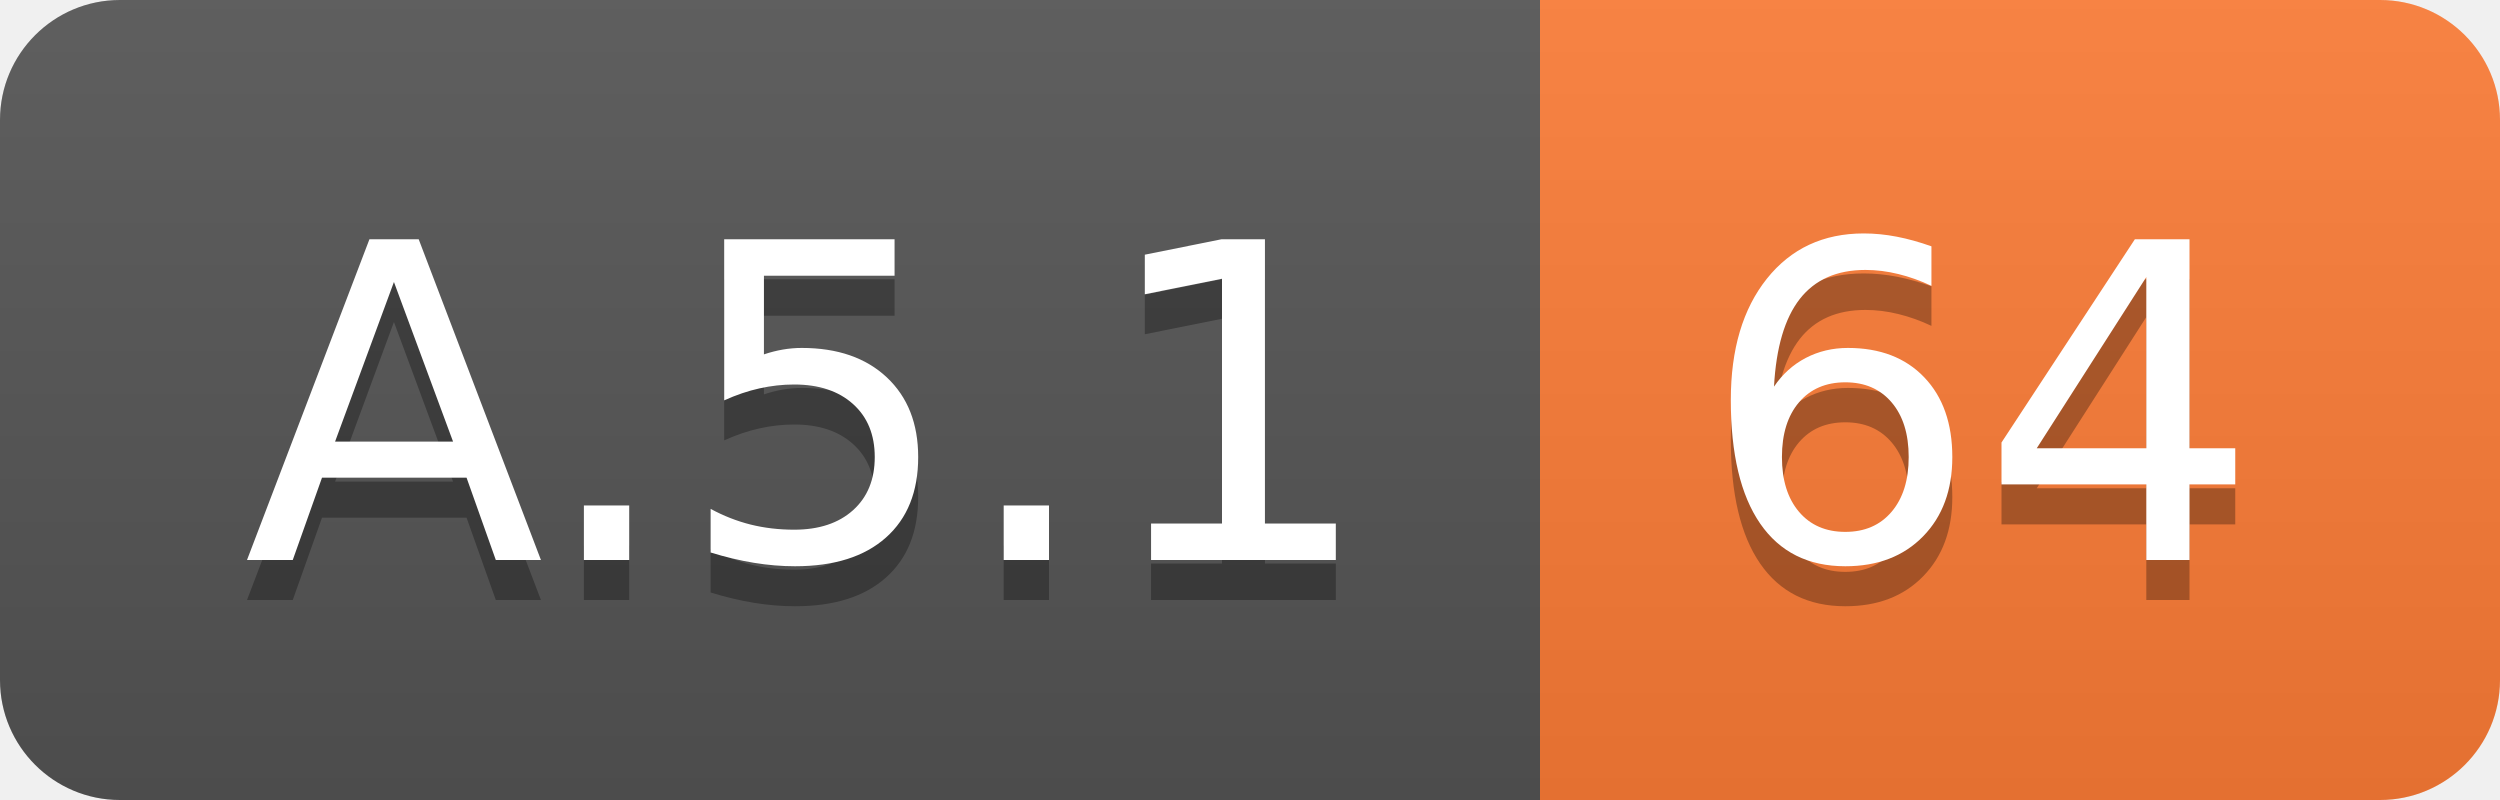
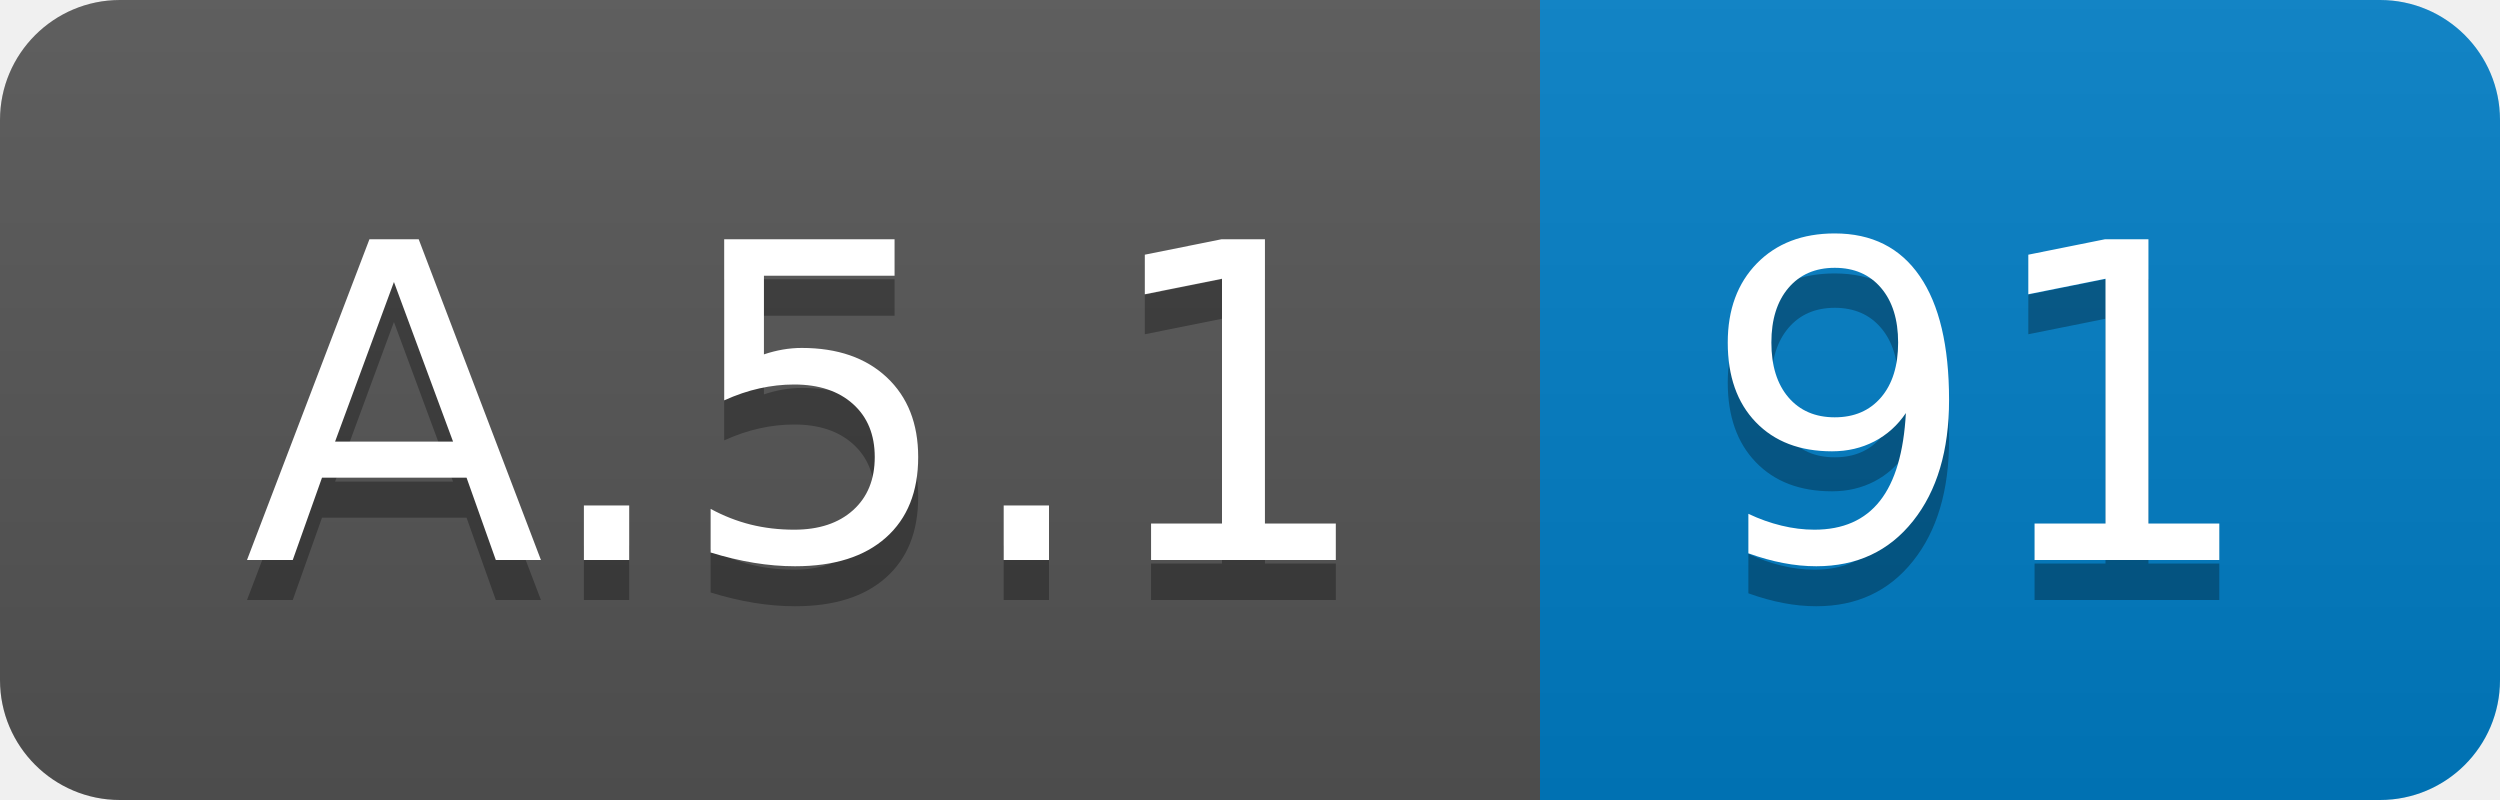
<svg xmlns="http://www.w3.org/2000/svg" width="62.5" height="20">
  <linearGradient id="smooth" x2="0" y2="100%">
    <stop offset="0" stop-color="#bbb" stop-opacity=".1" />
    <stop offset="1" stop-opacity=".1" />
  </linearGradient>
  <clipPath id="round">
    <rect width="62.5" height="20" rx="3" fill="#fff" />
  </clipPath>
  <g clip-path="url(#round)">
    <rect width="38.5" height="20" fill="#555" />
-     <rect x="38.5" width="24.0" height="20" fill="#fe7d37" />
+     <rect x="38.5" width="24.0" height="20" fill="#007ec6" />
    <rect width="62.5" height="20" fill="url(#smooth)" />
  </g>
  <g fill="#fff" text-anchor="middle" font-family="DejaVu Sans,Verdana,Geneva,sans-serif" font-size="110">
    <text x="202.5" y="150" fill="#010101" fill-opacity=".3" transform="scale(0.1)" textLength="285.0" lengthAdjust="spacing">A.5.1</text>
    <text x="202.5" y="140" transform="scale(0.1)" textLength="285.0" lengthAdjust="spacing">A.5.1</text>
-     <text x="495.0" y="150" fill="#010101" fill-opacity=".3" transform="scale(0.1)" textLength="140.0" lengthAdjust="spacing">64</text>
-     <text x="495.0" y="140" transform="scale(0.1)" textLength="140.0" lengthAdjust="spacing">64</text>
+     <text x="495.0" y="150" fill="#010101" fill-opacity=".3" transform="scale(0.1)" textLength="140.0" lengthAdjust="spacing">91</text>
+     <text x="495.0" y="140" transform="scale(0.1)" textLength="140.0" lengthAdjust="spacing">91</text>
  </g>
</svg>
